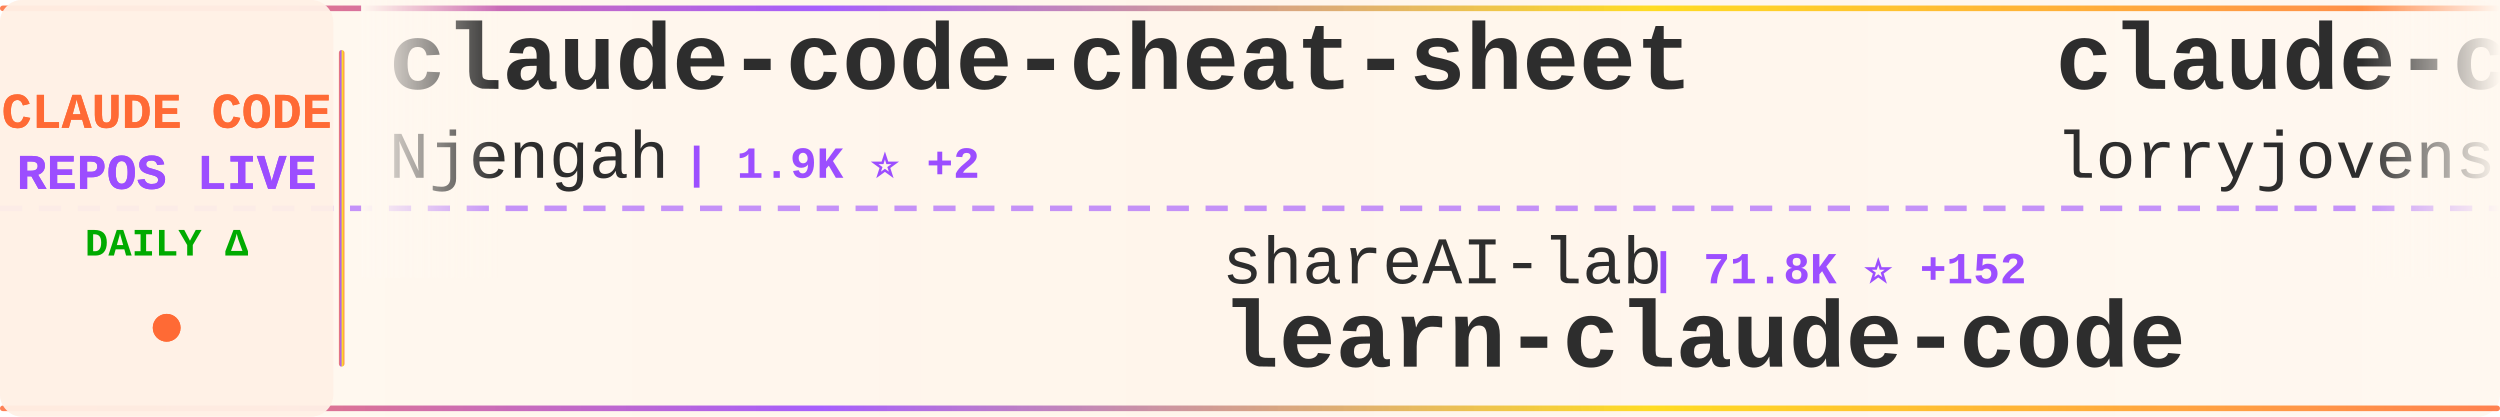
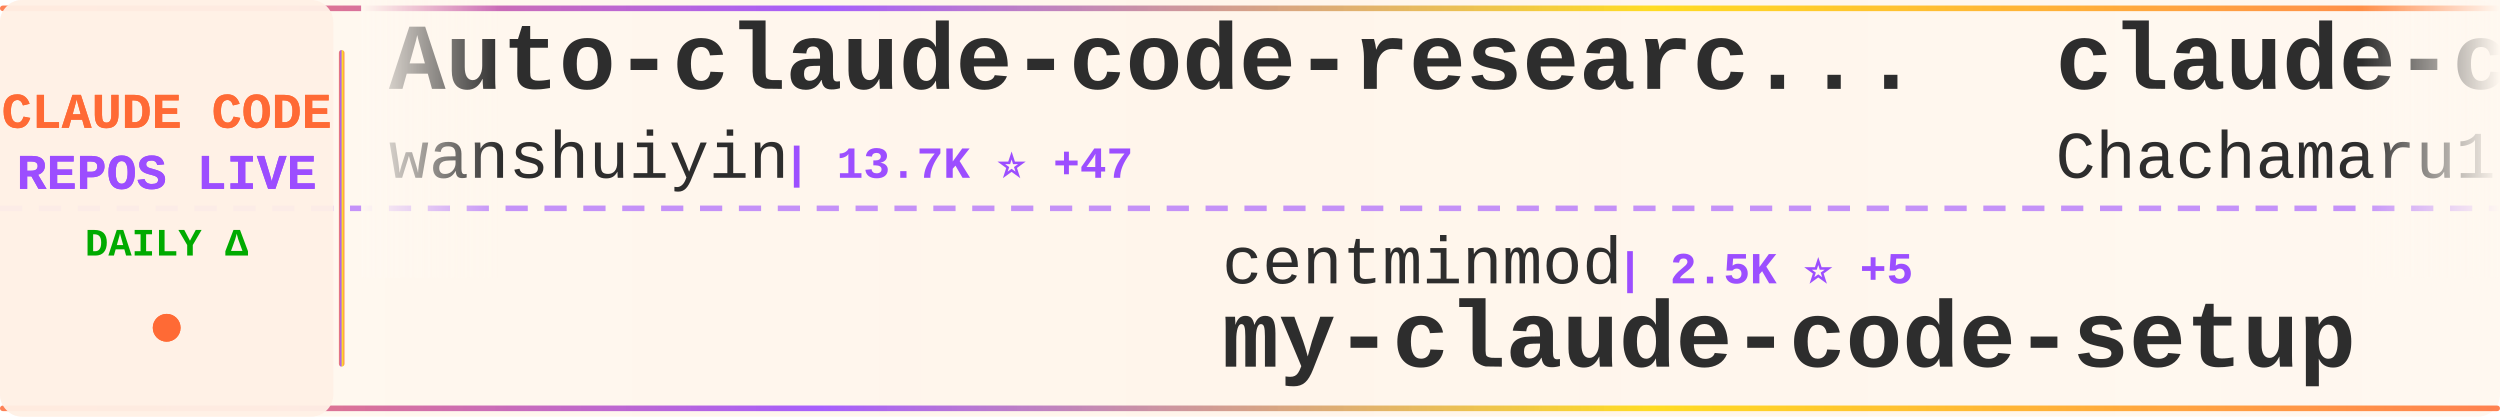
<svg xmlns="http://www.w3.org/2000/svg" width="900" height="150">
  <defs>
    <linearGradient id="tickerBg" x1="0%" y1="0%" x2="100%" y2="0%">
      <stop offset="0%" style="stop-color:#fff8f0;stop-opacity:0.98" />
      <stop offset="50%" style="stop-color:#fff5eb;stop-opacity:1" />
      <stop offset="100%" style="stop-color:#fff8f0;stop-opacity:0.98" />
    </linearGradient>
    <linearGradient id="borderGrad" x1="0%" y1="0%" x2="100%" y2="0%">
      <stop offset="0%" style="stop-color:#FF6B35;stop-opacity:0.85">
        <animate attributeName="stop-opacity" values="0.85;1;0.85" dur="2s" repeatCount="indefinite" />
      </stop>
      <stop offset="33%" style="stop-color:#9C4EFF;stop-opacity:0.9">
        <animate attributeName="stop-opacity" values="0.9;1;0.9" dur="2.2s" repeatCount="indefinite" />
      </stop>
      <stop offset="66%" style="stop-color:#FFD700;stop-opacity:0.85">
        <animate attributeName="stop-opacity" values="0.85;1;0.85" dur="1.8s" repeatCount="indefinite" />
      </stop>
      <stop offset="100%" style="stop-color:#FF6B35;stop-opacity:0.85">
        <animate attributeName="stop-opacity" values="0.85;1;0.85" dur="2s" repeatCount="indefinite" />
      </stop>
    </linearGradient>
    <filter id="textGlow">
      <feGaussianBlur stdDeviation="0.15" result="coloredBlur" />
      <feMerge>
        <feMergeNode in="coloredBlur" />
        <feMergeNode in="SourceGraphic" />
      </feMerge>
    </filter>
    <filter id="metricGlow">
      <feGaussianBlur stdDeviation="0.2" result="coloredBlur" />
      <feMerge>
        <feMergeNode in="coloredBlur" />
        <feMergeNode in="SourceGraphic" />
      </feMerge>
    </filter>
    <linearGradient id="leftFade" x1="0%" y1="0%" x2="100%" y2="0%">
      <stop offset="0%" style="stop-color:#fff8f0;stop-opacity:1" />
      <stop offset="100%" style="stop-color:#fff8f0;stop-opacity:0" />
    </linearGradient>
    <linearGradient id="rightFade" x1="0%" y1="0%" x2="100%" y2="0%">
      <stop offset="0%" style="stop-color:#fff8f0;stop-opacity:0" />
      <stop offset="100%" style="stop-color:#fff8f0;stop-opacity:1" />
    </linearGradient>
  </defs>
  <rect width="900" height="150" fill="url(#tickerBg)" rx="8" />
  <rect x="0" y="2" width="900" height="2" fill="url(#borderGrad)" rx="1" />
  <rect x="0" y="146" width="900" height="2" fill="url(#borderGrad)" rx="1" />
  <line x1="0" y1="75" x2="900" y2="75" stroke="#9C4EFF" stroke-width="2" stroke-dasharray="8 6" opacity="0.6" />
  <rect x="0" y="0" width="120" height="150" fill="#fff0e6" opacity="0.95" rx="8" />
  <text x="60" y="46" font-family="'Courier New', monospace" font-size="18" font-weight="bold" fill="#FF6B35" text-anchor="middle" filter="url(#textGlow)">
    CLAUDE CODE
  </text>
  <text x="60" y="68" font-family="'Courier New', monospace" font-size="18" font-weight="bold" fill="#9C4EFF" text-anchor="middle" filter="url(#textGlow)">
    REPOS LIVE
  </text>
  <text x="60" y="92" font-family="'Courier New', monospace" font-size="14" font-weight="bold" fill="#00aa00" text-anchor="middle">
    DAILY Δ
  </text>
  <circle cx="60" cy="118" r="5" fill="#FF6B35" filter="url(#metricGlow)">
    <animate attributeName="r" values="4;6;4" dur="1.5s" repeatCount="indefinite" />
    <animate attributeName="opacity" values="0.6;1;0.6" dur="1.5s" repeatCount="indefinite" />
  </circle>
  <rect x="122" y="18" width="2" height="114" fill="url(#borderGrad)" rx="1" />
  <clipPath id="tickerClip">
    <rect x="130" y="0" width="770" height="150" />
  </clipPath>
  <g clip-path="url(#tickerClip)">
    <g id="tickerItems">
      <animateTransform attributeName="transform" attributeType="XML" type="translate" from="0 0" to="-3000 0" dur="54s" repeatCount="indefinite" />
      <g transform="translate(0, 0)">
-         <text x="140" y="32" font-family="'Courier New', monospace" font-size="34" font-weight="bold" fill="#2d2d2d">claude-code-cheat-sheet</text>
-         <text x="140" y="64" font-family="'Courier New', monospace" font-size="24" font-weight="normal" fill="#2d2d2d" opacity="1.0">Njengah</text>
-         <text x="246" y="64" font-family="'Courier New', monospace" font-size="16" font-weight="bold" fill="#9C4EFF"> | 1.9K ⭐ +2</text>
+         <text x="140" y="32" font-family="'Courier New', monospace" font-size="34" font-weight="bold" fill="#2d2d2d">Auto-claude-code-researc...</text>
+         <text x="140" y="64" font-family="'Courier New', monospace" font-size="24" font-weight="normal" fill="#2d2d2d" opacity="1.0">wanshuiyin</text>
+         <text x="282" y="64" font-family="'Courier New', monospace" font-size="16" font-weight="bold" fill="#9C4EFF"> | 13.7K ⭐ +47</text>
      </g>
      <g transform="translate(300, 0)">
-         <text x="140" y="102" font-family="'Courier New', monospace" font-size="24" font-weight="normal" fill="#2d2d2d" opacity="1.0">shareAI-lab</text>
-         <text x="294" y="102" font-family="'Courier New', monospace" font-size="16" font-weight="bold" fill="#9C4EFF"> | 71.8K ⭐ +152</text>
-         <text x="140" y="132" font-family="'Courier New', monospace" font-size="34" font-weight="bold" fill="#2d2d2d">learn-claude-code</text>
+         <text x="140" y="102" font-family="'Courier New', monospace" font-size="24" font-weight="normal" fill="#2d2d2d" opacity="1.0">centminmod</text>
+         <text x="282" y="102" font-family="'Courier New', monospace" font-size="16" font-weight="bold" fill="#9C4EFF"> | 2.5K ⭐ +5</text>
+         <text x="140" y="132" font-family="'Courier New', monospace" font-size="34" font-weight="bold" fill="#2d2d2d">my-claude-code-setup</text>
      </g>
      <g transform="translate(600, 0)">
-         <text x="140" y="32" font-family="'Courier New', monospace" font-size="34" font-weight="bold" fill="#2d2d2d">claude-code-rust</text>
-         <text x="140" y="64" font-family="'Courier New', monospace" font-size="24" font-weight="normal" fill="#2d2d2d" opacity="1.0">lorryjovens-hub</text>
-         <text x="342" y="64" font-family="'Courier New', monospace" font-size="16" font-weight="bold" fill="#9C4EFF"> | 1.7K ⭐</text>
+         <text x="140" y="32" font-family="'Courier New', monospace" font-size="34" font-weight="bold" fill="#2d2d2d">claude-code-harness</text>
+         <text x="140" y="64" font-family="'Courier New', monospace" font-size="24" font-weight="normal" fill="#2d2d2d" opacity="1.0">Chachamaru127</text>
+         <text x="318" y="64" font-family="'Courier New', monospace" font-size="16" font-weight="bold" fill="#9C4EFF"> | 3.0K ⭐ +5</text>
      </g>
      <g transform="translate(900, 0)">
-         <text x="140" y="102" font-family="'Courier New', monospace" font-size="24" font-weight="normal" fill="#2d2d2d" opacity="1.0">Yuyz0112</text>
-         <text x="258" y="102" font-family="'Courier New', monospace" font-size="16" font-weight="bold" fill="#9C4EFF"> | 2.4K ⭐</text>
-         <text x="140" y="132" font-family="'Courier New', monospace" font-size="34" font-weight="bold" fill="#2d2d2d">claude-code-reverse</text>
+         <text x="140" y="102" font-family="'Courier New', monospace" font-size="24" font-weight="normal" fill="#2d2d2d" opacity="1.0">zstmfhy</text>
+         <text x="246" y="102" font-family="'Courier New', monospace" font-size="16" font-weight="bold" fill="#9C4EFF"> | 190 ⭐</text>
+         <text x="140" y="132" font-family="'Courier New', monospace" font-size="34" font-weight="bold" fill="#2d2d2d">Claude-code</text>
      </g>
      <g transform="translate(1200, 0)">
-         <text x="140" y="32" font-family="'Courier New', monospace" font-size="34" font-weight="bold" fill="#2d2d2d">claude-code-from-scratch</text>
-         <text x="140" y="64" font-family="'Courier New', monospace" font-size="24" font-weight="normal" fill="#2d2d2d" opacity="1.0">Windy3f3f3f3f</text>
-         <text x="318" y="64" font-family="'Courier New', monospace" font-size="16" font-weight="bold" fill="#9C4EFF"> | 2.4K ⭐ +8</text>
+         <text x="140" y="32" font-family="'Courier New', monospace" font-size="34" font-weight="bold" fill="#2d2d2d">Open-ClaudeCode</text>
+         <text x="140" y="64" font-family="'Courier New', monospace" font-size="24" font-weight="normal" fill="#2d2d2d" opacity="1.0">LING71671</text>
+         <text x="270" y="64" font-family="'Courier New', monospace" font-size="16" font-weight="bold" fill="#9C4EFF"> | 926 ⭐ +1</text>
      </g>
      <g transform="translate(1500, 0)">
-         <text x="140" y="102" font-family="'Courier New', monospace" font-size="24" font-weight="normal" fill="#2d2d2d" opacity="1.0">frankbria</text>
-         <text x="270" y="102" font-family="'Courier New', monospace" font-size="16" font-weight="bold" fill="#9C4EFF"> | 9.6K ⭐ +3</text>
-         <text x="140" y="132" font-family="'Courier New', monospace" font-size="34" font-weight="bold" fill="#2d2d2d">ralph-claude-code</text>
+         <text x="140" y="102" font-family="'Courier New', monospace" font-size="24" font-weight="normal" fill="#2d2d2d" opacity="1.0">Pimzino</text>
+         <text x="246" y="102" font-family="'Courier New', monospace" font-size="16" font-weight="bold" fill="#9C4EFF"> | 3.8K ⭐</text>
+         <text x="140" y="132" font-family="'Courier New', monospace" font-size="34" font-weight="bold" fill="#2d2d2d">claude-code-spec-workflo...</text>
      </g>
      <g transform="translate(1800, 0)">
-         <text x="140" y="32" font-family="'Courier New', monospace" font-size="34" font-weight="bold" fill="#2d2d2d">claude-code-telegram</text>
-         <text x="140" y="64" font-family="'Courier New', monospace" font-size="24" font-weight="normal" fill="#2d2d2d" opacity="1.0">RichardAtCT</text>
-         <text x="294" y="64" font-family="'Courier New', monospace" font-size="16" font-weight="bold" fill="#9C4EFF"> | 2.7K ⭐ +1</text>
+         <text x="140" y="32" font-family="'Courier New', monospace" font-size="34" font-weight="bold" fill="#2d2d2d">learn-claude-code</text>
+         <text x="140" y="64" font-family="'Courier New', monospace" font-size="24" font-weight="normal" fill="#2d2d2d" opacity="1.0">shareAI-lab</text>
+         <text x="294" y="64" font-family="'Courier New', monospace" font-size="16" font-weight="bold" fill="#9C4EFF"> | 71.9K ⭐ +160</text>
      </g>
      <g transform="translate(2100, 0)">
+         <text x="140" y="102" font-family="'Courier New', monospace" font-size="24" font-weight="normal" fill="#2d2d2d" opacity="1.0">AprilNEA</text>
+         <text x="258" y="102" font-family="'Courier New', monospace" font-size="16" font-weight="bold" fill="#9C4EFF"> | 392 ⭐</text>
+         <text x="140" y="132" font-family="'Courier New', monospace" font-size="34" font-weight="bold" fill="#2d2d2d">claude-code-source</text>
+       </g>
+       <g transform="translate(2400, 0)">
+         <text x="140" y="32" font-family="'Courier New', monospace" font-size="34" font-weight="bold" fill="#2d2d2d">how-claude-code-works</text>
+         <text x="140" y="64" font-family="'Courier New', monospace" font-size="24" font-weight="normal" fill="#2d2d2d" opacity="1.0">Windy3f3f3f3f</text>
+         <text x="318" y="64" font-family="'Courier New', monospace" font-size="16" font-weight="bold" fill="#9C4EFF"> | 3.2K ⭐ +8</text>
+       </g>
+       <g transform="translate(2700, 0)">
        <text x="140" y="102" font-family="'Courier New', monospace" font-size="24" font-weight="normal" fill="#2d2d2d" opacity="1.0">asgeirtj</text>
-         <text x="258" y="102" font-family="'Courier New', monospace" font-size="16" font-weight="bold" fill="#9C4EFF"> | 59.6K ⭐ +279</text>
+         <text x="258" y="102" font-family="'Courier New', monospace" font-size="16" font-weight="bold" fill="#9C4EFF"> | 59.6K ⭐ +264</text>
        <text x="140" y="132" font-family="'Courier New', monospace" font-size="34" font-weight="bold" fill="#2d2d2d">system_prompts_leaks</text>
      </g>
-       <g transform="translate(2400, 0)">
-         <text x="140" y="32" font-family="'Courier New', monospace" font-size="34" font-weight="bold" fill="#2d2d2d">Claude-Code-Source-Study</text>
-         <text x="140" y="64" font-family="'Courier New', monospace" font-size="24" font-weight="normal" fill="#2d2d2d" opacity="1.0">luyao618</text>
-         <text x="258" y="64" font-family="'Courier New', monospace" font-size="16" font-weight="bold" fill="#9C4EFF"> | 1.6K ⭐ +2</text>
-       </g>
-       <g transform="translate(2700, 0)">
-         <text x="140" y="102" font-family="'Courier New', monospace" font-size="24" font-weight="normal" fill="#2d2d2d" opacity="1.0">anthropics</text>
-         <text x="282" y="102" font-family="'Courier New', monospace" font-size="16" font-weight="bold" fill="#9C4EFF"> | 8.4K ⭐ +13</text>
-         <text x="140" y="132" font-family="'Courier New', monospace" font-size="34" font-weight="bold" fill="#2d2d2d">claude-code-action</text>
-       </g>
      <g transform="translate(3000, 0)">
-         <text x="140" y="32" font-family="'Courier New', monospace" font-size="34" font-weight="bold" fill="#2d2d2d">claude-code-cheat-sheet</text>
-         <text x="140" y="64" font-family="'Courier New', monospace" font-size="24" font-weight="normal" fill="#2d2d2d" opacity="1.0">Njengah</text>
-         <text x="246" y="64" font-family="'Courier New', monospace" font-size="16" font-weight="bold" fill="#9C4EFF"> | 1.9K ⭐ +2</text>
+         <text x="140" y="32" font-family="'Courier New', monospace" font-size="34" font-weight="bold" fill="#2d2d2d">Auto-claude-code-researc...</text>
+         <text x="140" y="64" font-family="'Courier New', monospace" font-size="24" font-weight="normal" fill="#2d2d2d" opacity="1.0">wanshuiyin</text>
+         <text x="282" y="64" font-family="'Courier New', monospace" font-size="16" font-weight="bold" fill="#9C4EFF"> | 13.7K ⭐ +47</text>
      </g>
      <g transform="translate(3300, 0)">
-         <text x="140" y="102" font-family="'Courier New', monospace" font-size="24" font-weight="normal" fill="#2d2d2d" opacity="1.0">shareAI-lab</text>
-         <text x="294" y="102" font-family="'Courier New', monospace" font-size="16" font-weight="bold" fill="#9C4EFF"> | 71.8K ⭐ +152</text>
-         <text x="140" y="132" font-family="'Courier New', monospace" font-size="34" font-weight="bold" fill="#2d2d2d">learn-claude-code</text>
+         <text x="140" y="102" font-family="'Courier New', monospace" font-size="24" font-weight="normal" fill="#2d2d2d" opacity="1.0">centminmod</text>
+         <text x="282" y="102" font-family="'Courier New', monospace" font-size="16" font-weight="bold" fill="#9C4EFF"> | 2.5K ⭐ +5</text>
+         <text x="140" y="132" font-family="'Courier New', monospace" font-size="34" font-weight="bold" fill="#2d2d2d">my-claude-code-setup</text>
      </g>
      <g transform="translate(3600, 0)">
-         <text x="140" y="32" font-family="'Courier New', monospace" font-size="34" font-weight="bold" fill="#2d2d2d">claude-code-rust</text>
-         <text x="140" y="64" font-family="'Courier New', monospace" font-size="24" font-weight="normal" fill="#2d2d2d" opacity="1.0">lorryjovens-hub</text>
-         <text x="342" y="64" font-family="'Courier New', monospace" font-size="16" font-weight="bold" fill="#9C4EFF"> | 1.7K ⭐</text>
+         <text x="140" y="32" font-family="'Courier New', monospace" font-size="34" font-weight="bold" fill="#2d2d2d">claude-code-harness</text>
+         <text x="140" y="64" font-family="'Courier New', monospace" font-size="24" font-weight="normal" fill="#2d2d2d" opacity="1.0">Chachamaru127</text>
+         <text x="318" y="64" font-family="'Courier New', monospace" font-size="16" font-weight="bold" fill="#9C4EFF"> | 3.0K ⭐ +5</text>
      </g>
      <g transform="translate(3900, 0)">
-         <text x="140" y="102" font-family="'Courier New', monospace" font-size="24" font-weight="normal" fill="#2d2d2d" opacity="1.0">Yuyz0112</text>
-         <text x="258" y="102" font-family="'Courier New', monospace" font-size="16" font-weight="bold" fill="#9C4EFF"> | 2.4K ⭐</text>
-         <text x="140" y="132" font-family="'Courier New', monospace" font-size="34" font-weight="bold" fill="#2d2d2d">claude-code-reverse</text>
+         <text x="140" y="102" font-family="'Courier New', monospace" font-size="24" font-weight="normal" fill="#2d2d2d" opacity="1.0">zstmfhy</text>
+         <text x="246" y="102" font-family="'Courier New', monospace" font-size="16" font-weight="bold" fill="#9C4EFF"> | 190 ⭐</text>
+         <text x="140" y="132" font-family="'Courier New', monospace" font-size="34" font-weight="bold" fill="#2d2d2d">Claude-code</text>
      </g>
    </g>
  </g>
  <rect x="130" y="0" width="50" height="100" fill="url(#leftFade)" />
  <rect x="850" y="0" width="50" height="100" fill="url(#rightFade)" />
</svg>
